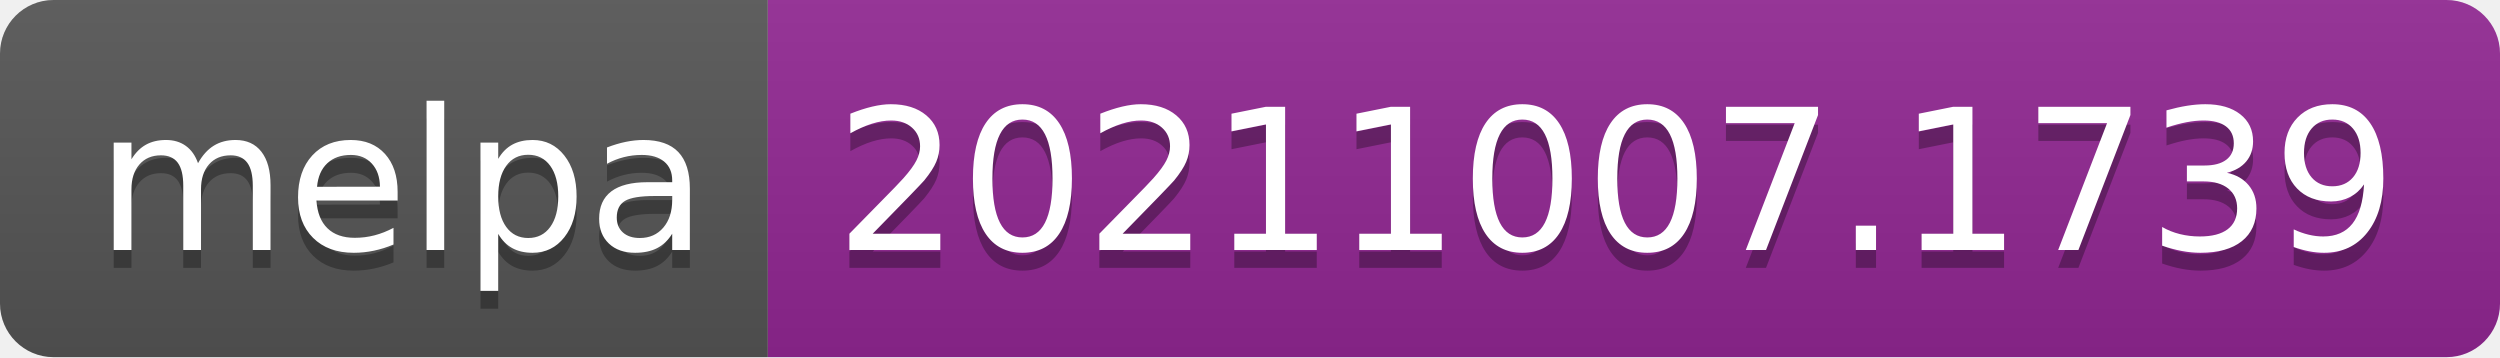
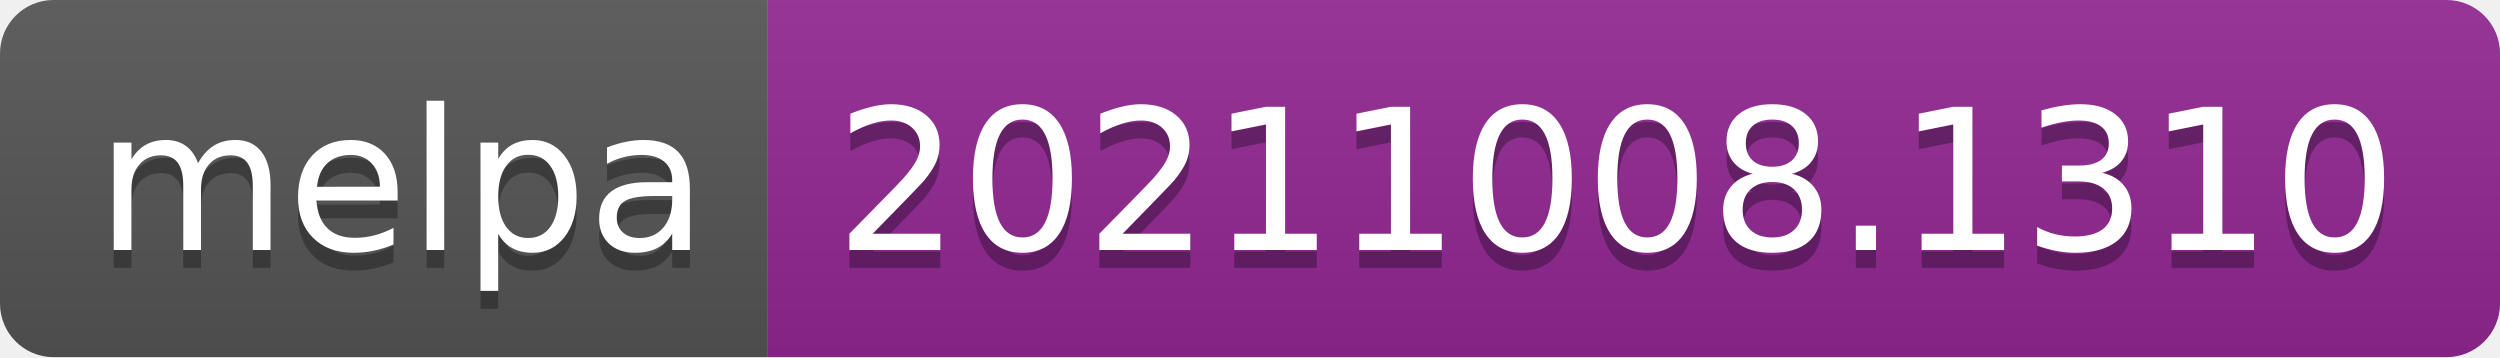
- <svg xmlns="http://www.w3.org/2000/svg" width="140" height="20" role="img" aria-label="melpa: 20211007.1739">
+ <svg xmlns="http://www.w3.org/2000/svg" width="140" height="20" role="img" aria-label="melpa: 20211008.1310">
  <linearGradient id="s" x2="0" y2="100%">
    <stop offset="0" stop-color="#bbb" stop-opacity=".1" />
    <stop offset="1" stop-opacity=".1" />
  </linearGradient>
  <clipPath id="r">
    <rect width="140" height="20" rx="3" fill="#fff" />
  </clipPath>
  <g clip-path="url(#r)">
    <rect width="43" height="20" fill="#555" />
    <rect x="43" width="97" height="20" fill="#922793" />
    <rect width="140" height="20" fill="url(#s)" />
  </g>
  <g fill="#fff" text-anchor="middle" font-family="Verdana,Geneva,DejaVu Sans,sans-serif" text-rendering="geometricPrecision" font-size="110">
    <text aria-hidden="true" x="225" y="150" fill="#010101" fill-opacity=".3" transform="scale(.1)" textLength="330">melpa</text>
    <text x="225" y="140" transform="scale(.1)" fill="#fff" textLength="330">melpa</text>
-     <text aria-hidden="true" x="905" y="150" fill="#010101" fill-opacity=".3" transform="scale(.1)" textLength="870">20211007.1739</text>
-     <text x="905" y="140" transform="scale(.1)" fill="#fff" textLength="870">20211007.1739</text>
+     <text aria-hidden="true" x="905" y="150" fill="#010101" fill-opacity=".3" transform="scale(.1)" textLength="870">20211008.1310</text>
+     <text x="905" y="140" transform="scale(.1)" fill="#fff" textLength="870">20211008.1310</text>
  </g>
</svg>
